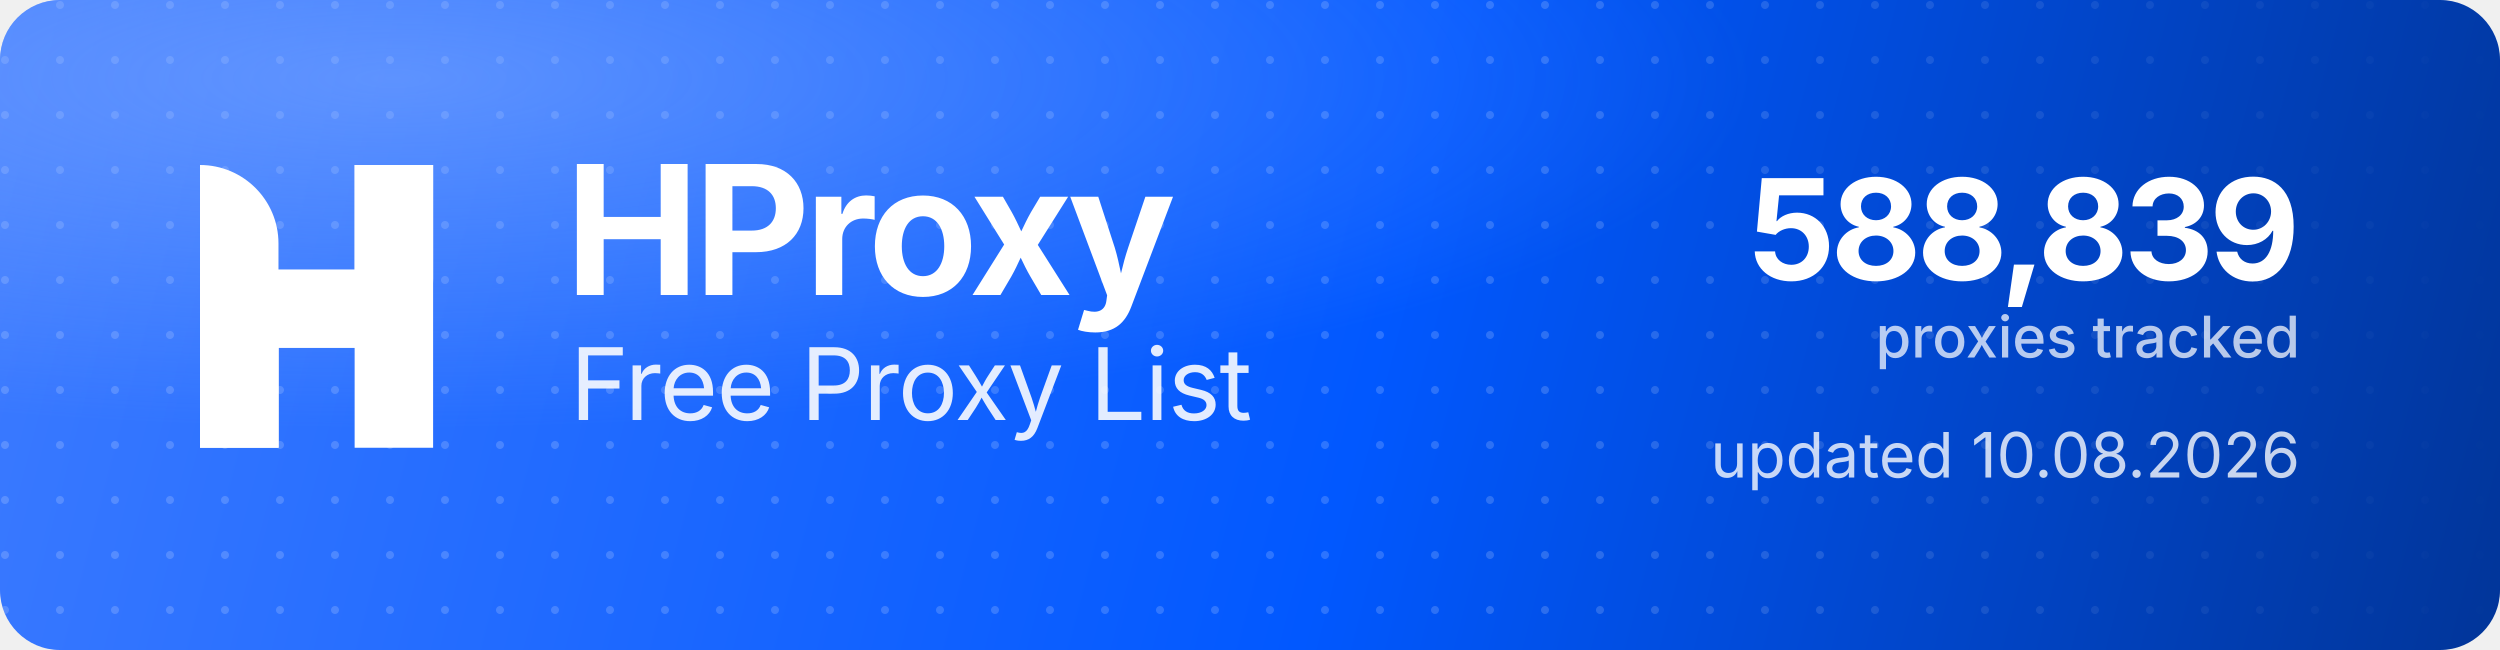
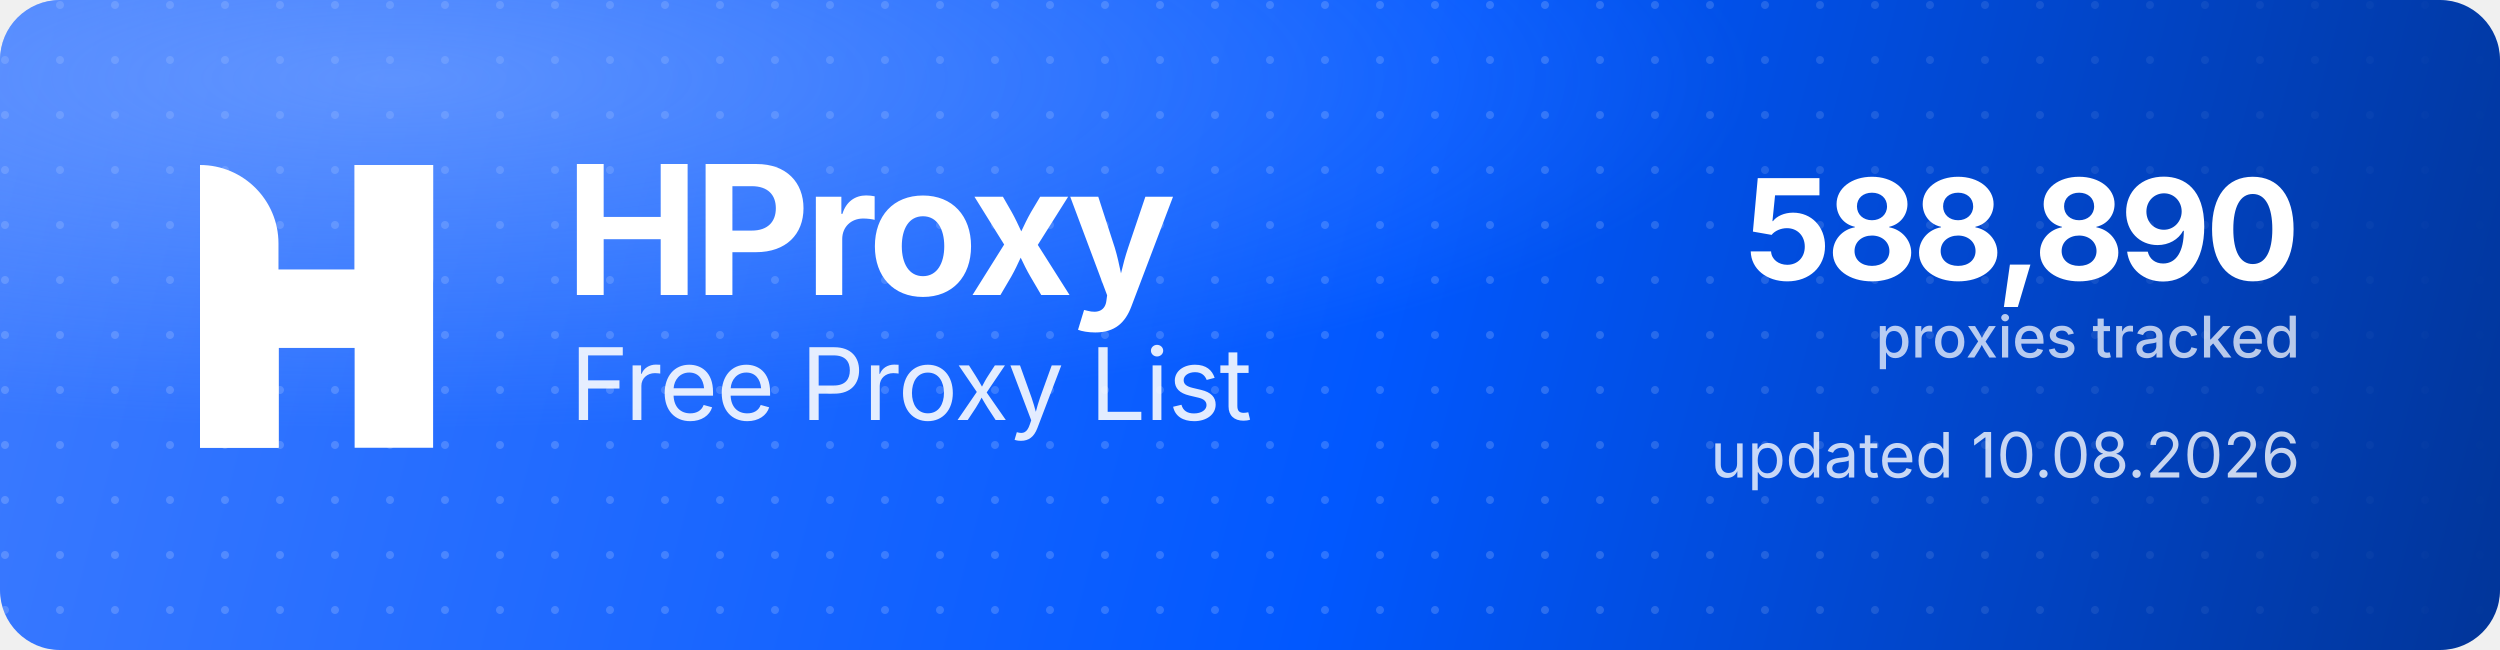
<svg xmlns="http://www.w3.org/2000/svg" width="1000" height="260" viewBox="0 0 1000 260" role="img" aria-label="HProxy Free Proxy List">
  <defs>
    <linearGradient id="hp-bg" x1="0" y1="0" x2="1000" y2="260" gradientUnits="userSpaceOnUse">
      <stop offset="0" stop-color="#3D7BFF" />
      <stop offset="0.55" stop-color="#0158FF" />
      <stop offset="1" stop-color="#013599" />
    </linearGradient>
    <radialGradient id="hp-glow" cx="0.16" cy="0.12" r="0.9">
      <stop offset="0" stop-color="#8FB4FF" stop-opacity="0.5" />
      <stop offset="0.6" stop-color="#8FB4FF" stop-opacity="0" />
    </radialGradient>
    <pattern id="hp-dots" width="22" height="22" patternUnits="userSpaceOnUse">
      <circle cx="2" cy="2" r="1.6" fill="#FFFFFF" fill-opacity="0.17" />
    </pattern>
    <linearGradient id="hp-dot-fade" x1="0" y1="0" x2="1000" y2="0" gradientUnits="userSpaceOnUse">
      <stop offset="0" stop-color="#FFFFFF" stop-opacity="1" />
      <stop offset="0.62" stop-color="#FFFFFF" stop-opacity="1" />
      <stop offset="1" stop-color="#FFFFFF" stop-opacity="0" />
    </linearGradient>
    <mask id="hp-dot-mask">
      <rect width="1000" height="260" fill="url(#hp-dot-fade)" />
    </mask>
  </defs>
  <rect width="1000" height="260" rx="24" fill="url(#hp-bg)" />
  <rect width="1000" height="260" rx="24" fill="url(#hp-dots)" mask="url(#hp-dot-mask)" />
  <rect width="1000" height="260" rx="24" fill="url(#hp-glow)" />
  <g transform="translate(80,66) scale(4.35)" fill="#FFFFFF">
    <path d="M0 0V0C3.985 0 7.216 3.231 7.216 7.216V26H0V0Z" />
    <rect x="14.219" width="7.216" height="26" />
    <path d="M7.235 26H0V15.971C0 12.455 2.851 9.604 6.367 9.604H14.22V0H21.437V10.453C21.437 13.97 18.586 16.82 15.069 16.82H7.235V26Z" />
  </g>
  <text x="226" y="118" font-family="'Geist','Inter','Segoe UI',system-ui,-apple-system,Helvetica,Arial,sans-serif" font-size="72" font-weight="700" letter-spacing="-2.3" fill="#FFFFFF">HProxy</text>
  <text x="228" y="168" font-family="'Geist','Inter','Segoe UI',system-ui,-apple-system,Helvetica,Arial,sans-serif" font-size="40" font-weight="400" letter-spacing="-0.5" fill="#FFFFFF" fill-opacity="0.88">Free Proxy List</text>
-   <text x="920" y="112" text-anchor="end" font-family="'Geist','Inter','Segoe UI',system-ui,-apple-system,Helvetica,Arial,sans-serif" font-size="56" font-weight="700" letter-spacing="-2" fill="#FFFFFF">588,839</text>
+   <text x="920" y="112" text-anchor="end" font-family="'Geist','Inter','Segoe UI',system-ui,-apple-system,Helvetica,Arial,sans-serif" font-size="56" font-weight="700" letter-spacing="-2" fill="#FFFFFF">588,890</text>
  <text x="920" y="143" text-anchor="end" font-family="'Geist','Inter','Segoe UI',system-ui,-apple-system,Helvetica,Arial,sans-serif" font-size="23" font-weight="500" fill="#FFFFFF" fill-opacity="0.72">proxies tracked</text>
  <text x="920" y="191" text-anchor="end" font-family="'Geist','Inter','Segoe UI',system-ui,-apple-system,Helvetica,Arial,sans-serif" font-size="25" font-weight="400" fill="#FFFFFF" fill-opacity="0.78">updated 10.08.2026</text>
</svg>
